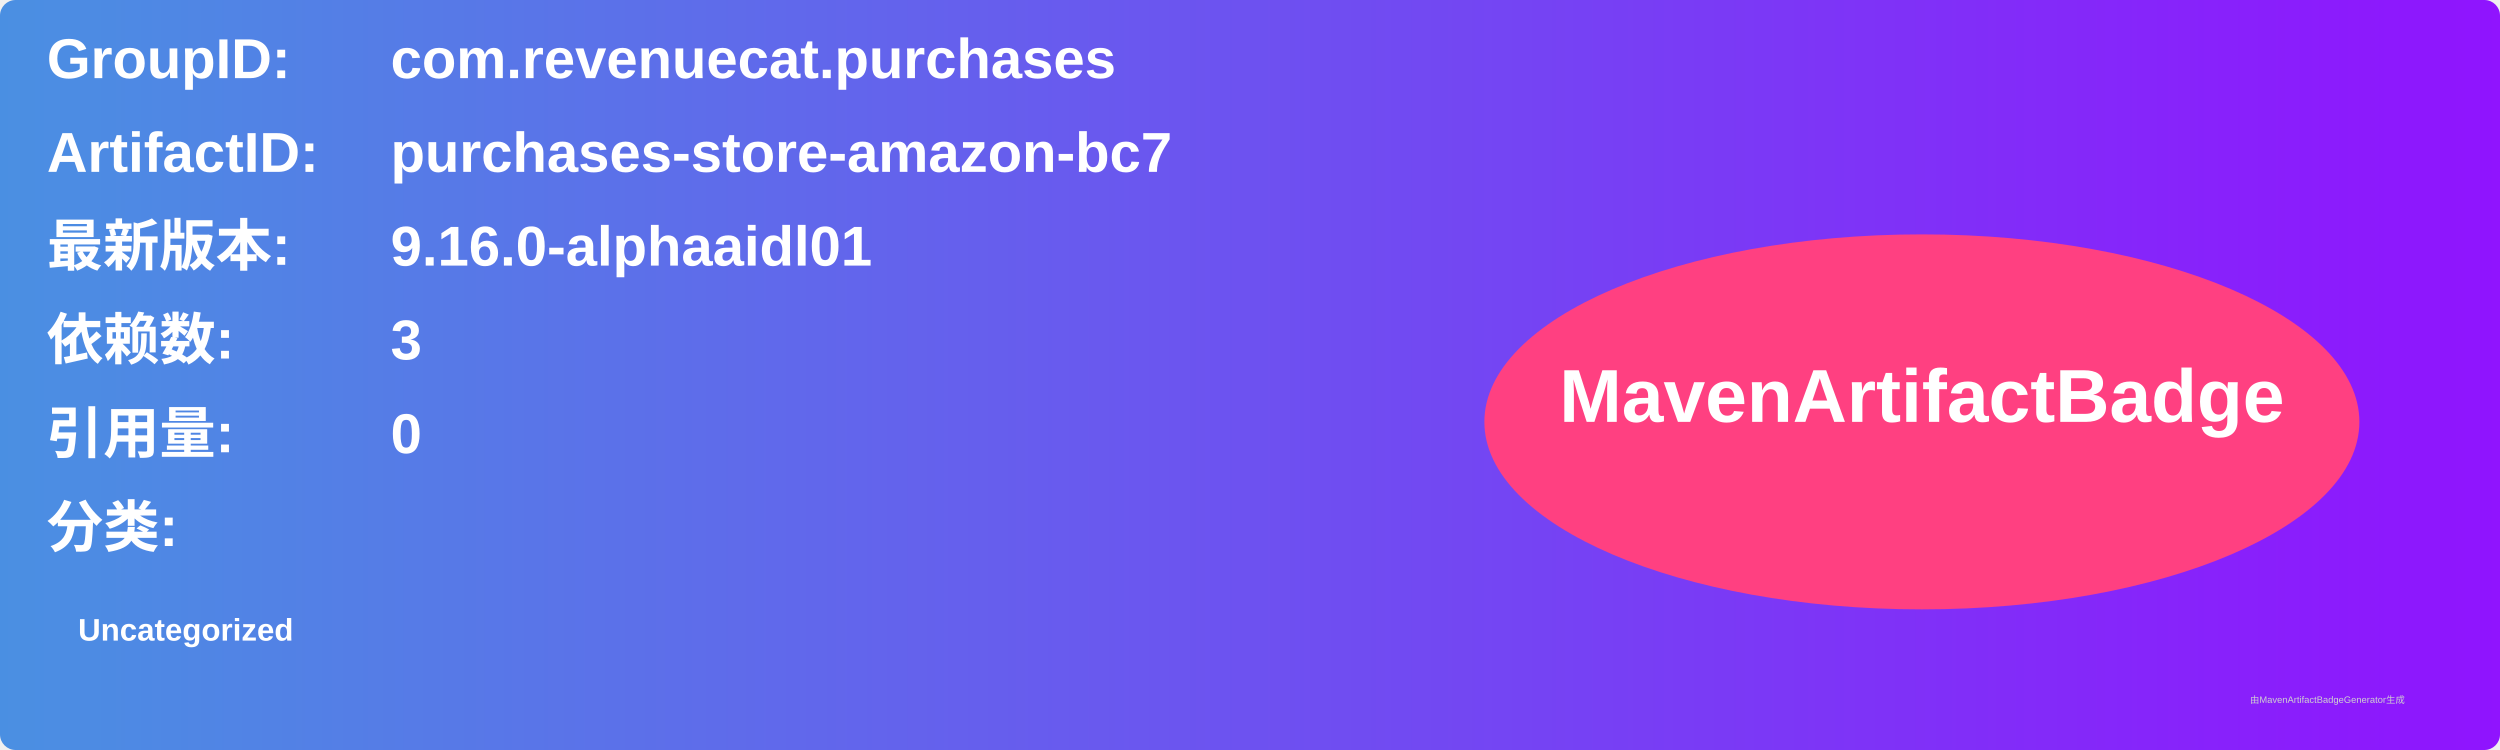
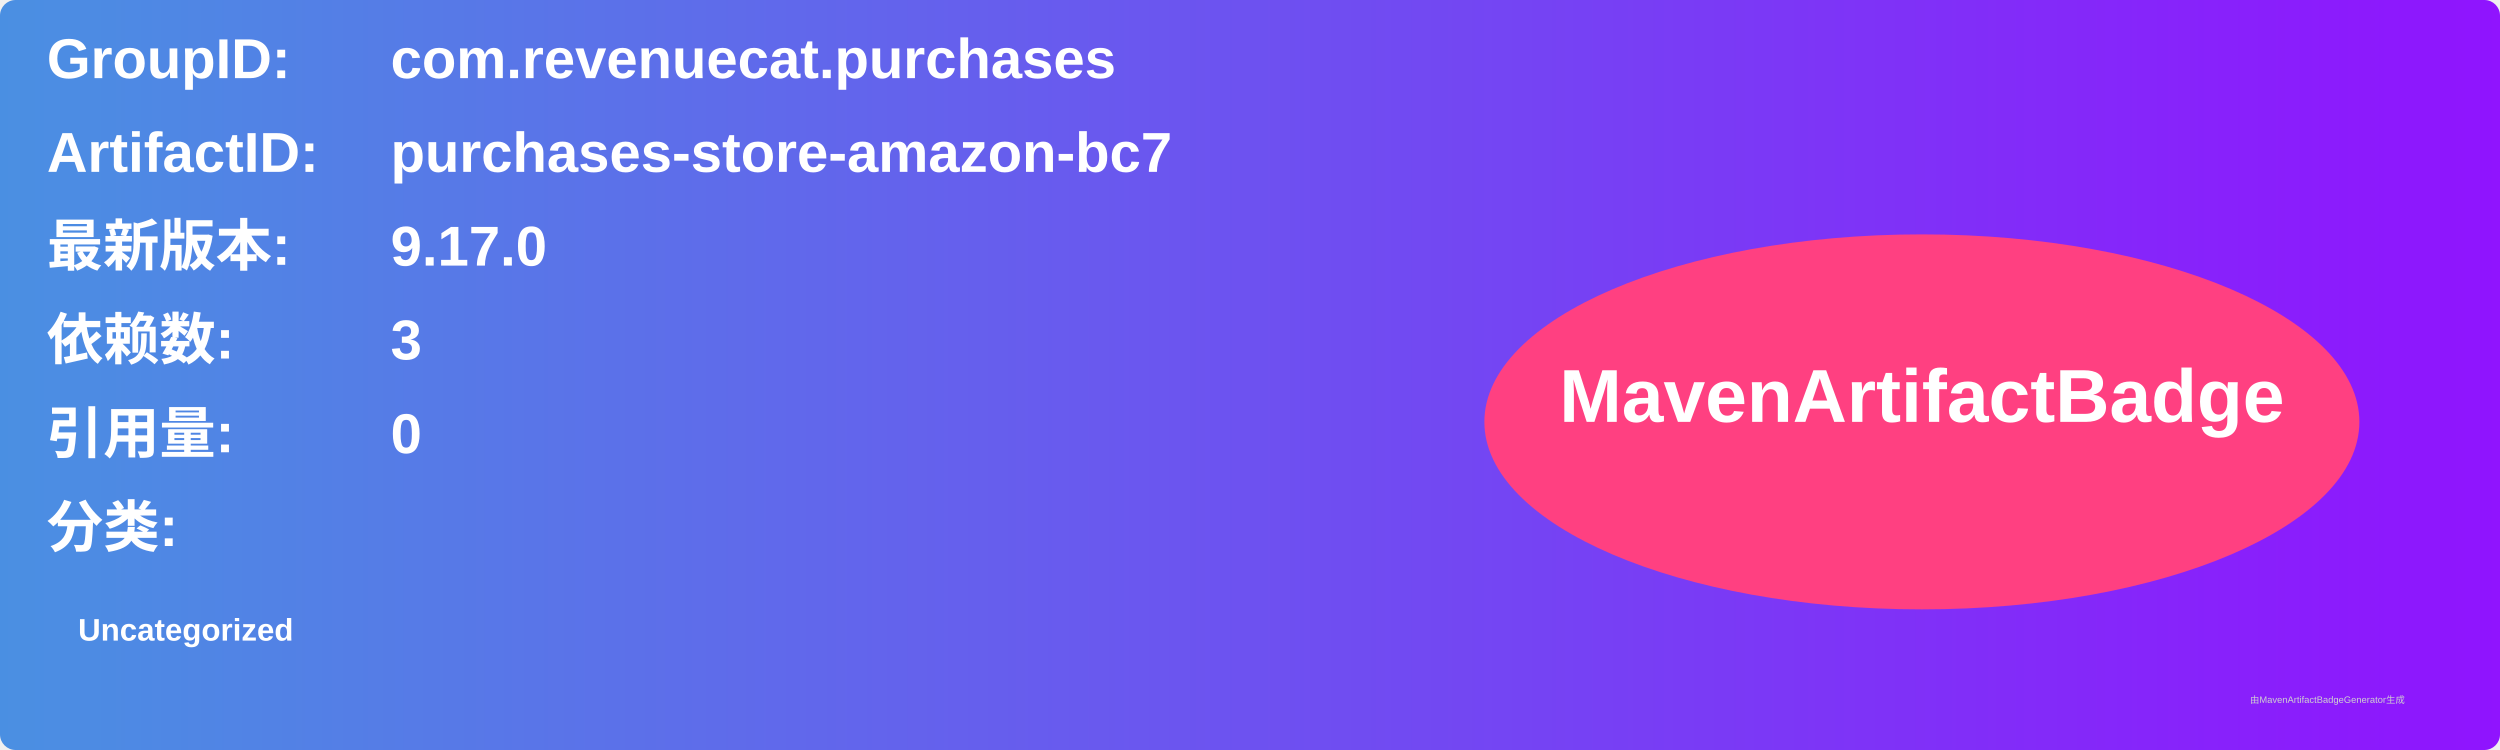
<svg xmlns="http://www.w3.org/2000/svg" width="800" height="240" viewBox="0 0 800 240">
  <linearGradient id="grad" x1="0%" y1="0%" x2="100%" y2="0%">
    <stop offset="0%" stop-color="#4a90e2" />
    <stop offset="100%" stop-color="#9013fe" />
  </linearGradient>
  <rect width="100%" height="100%" rx="5" ry="5" fill="url(#grad)" />
  <g transform="translate(15, 15)">
    <text x="0" y="10" font-family="Arial" font-size="18" fill="white" font-weight="bold" width="260">GroupID:</text>
    <text x="110" y="10" font-family="Arial" font-size="18" fill="white" font-weight="bold" width="460">com.revenuecat.purchases</text>
    <text x="0" y="40" font-family="Arial" font-size="18" fill="white" font-weight="bold" width="260">ArtifactID:</text>
    <text x="110" y="40" font-family="Arial" font-size="18" fill="white" font-weight="bold" width="460">purchases-store-amazon-bc7</text>
    <text x="0" y="70" font-family="Arial" font-size="18" fill="white" font-weight="bold">最新版本:</text>
    <text x="110" y="70" font-family="Arial" font-size="18" fill="white" font-weight="bold">
-       <tspan font-weight="bold">9.16.0-alphaaidl01</tspan>
+       <tspan font-weight="bold">9.17.0</tspan>
    </text>
    <text x="0" y="100" font-family="Arial" font-size="18" fill="white" font-weight="bold">依赖数: </text>
    <text x="110" y="100" font-family="Arial" font-size="18" fill="white">
      <tspan font-weight="bold">3</tspan>
    </text>
    <text x="0" y="130" font-family="Arial" font-size="18" fill="white" font-weight="bold">引用量: </text>
    <text x="110" y="130" font-family="Arial" font-size="18" fill="white">
      <tspan font-weight="bold">0</tspan>
    </text>
    <text x="0" y="160" font-family="Arial" font-size="18" fill="white" font-weight="bold">分类:</text>
    <text x="10" y="190" font-family="Arial" font-size="10" fill="white">
      <tspan font-weight="bold">Uncategorized</tspan>
    </text>
    <ellipse cx="600" cy="120" rx="140" ry="60" fill="#ff4081" />
    <text x="600" y="120" text-anchor="middle" font-family="Arial" font-size="24" fill="white" font-weight="bold">MavenArtifactBadge</text>
  </g>
  <text x="720" y="225" font-family="Arial" font-size="3" fill="#d0d0d0">由MavenArtifactBadgeGenerator生成</text>
</svg>
